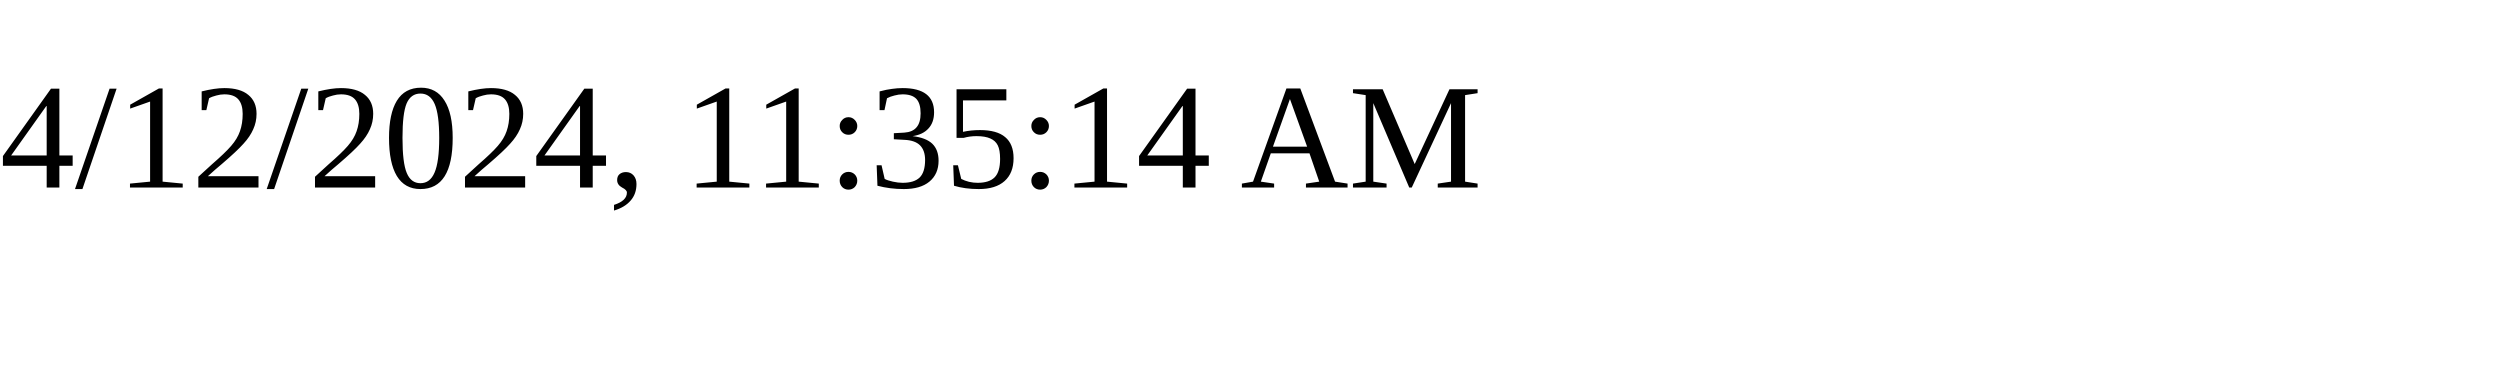
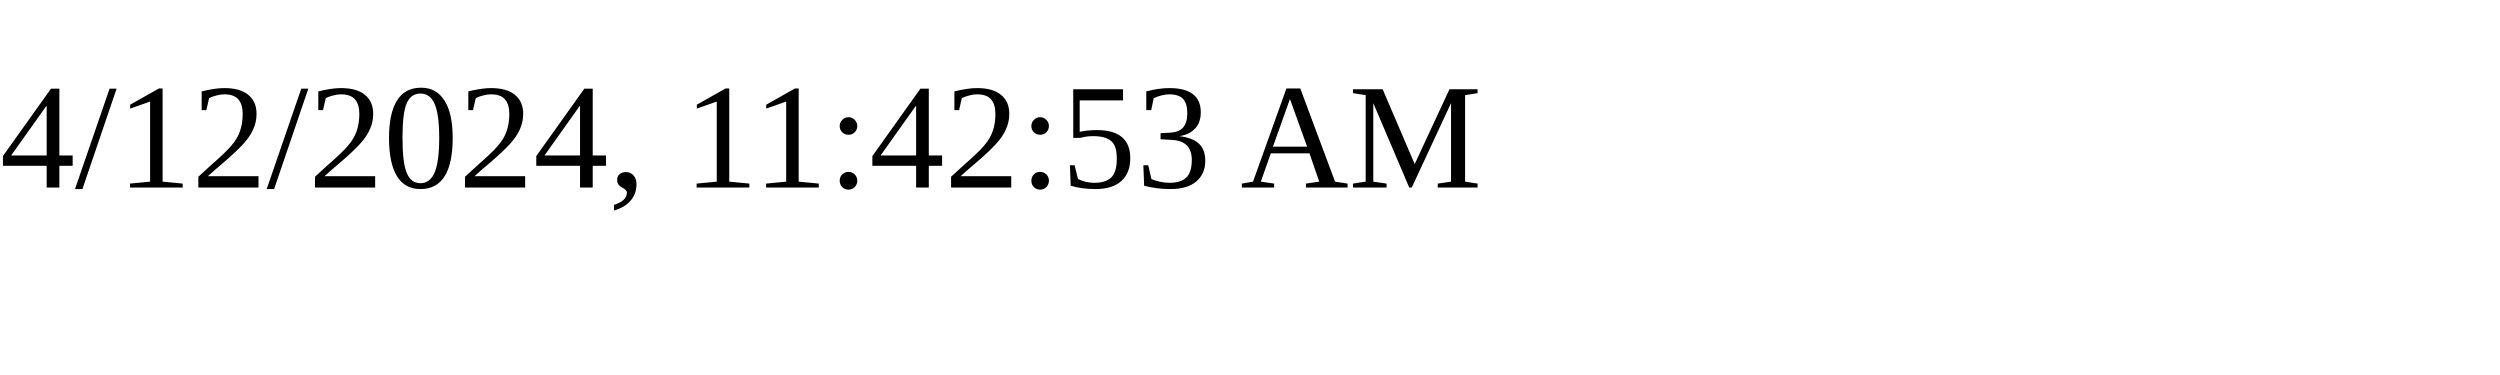
<svg xmlns="http://www.w3.org/2000/svg" height="30" width="200">
-   <text x="0" y="15">4/12/2024, 11:35:14 AM</text>
+   <text x="0" y="15">4/12/2024, 11:42:53 AM</text>
</svg>
